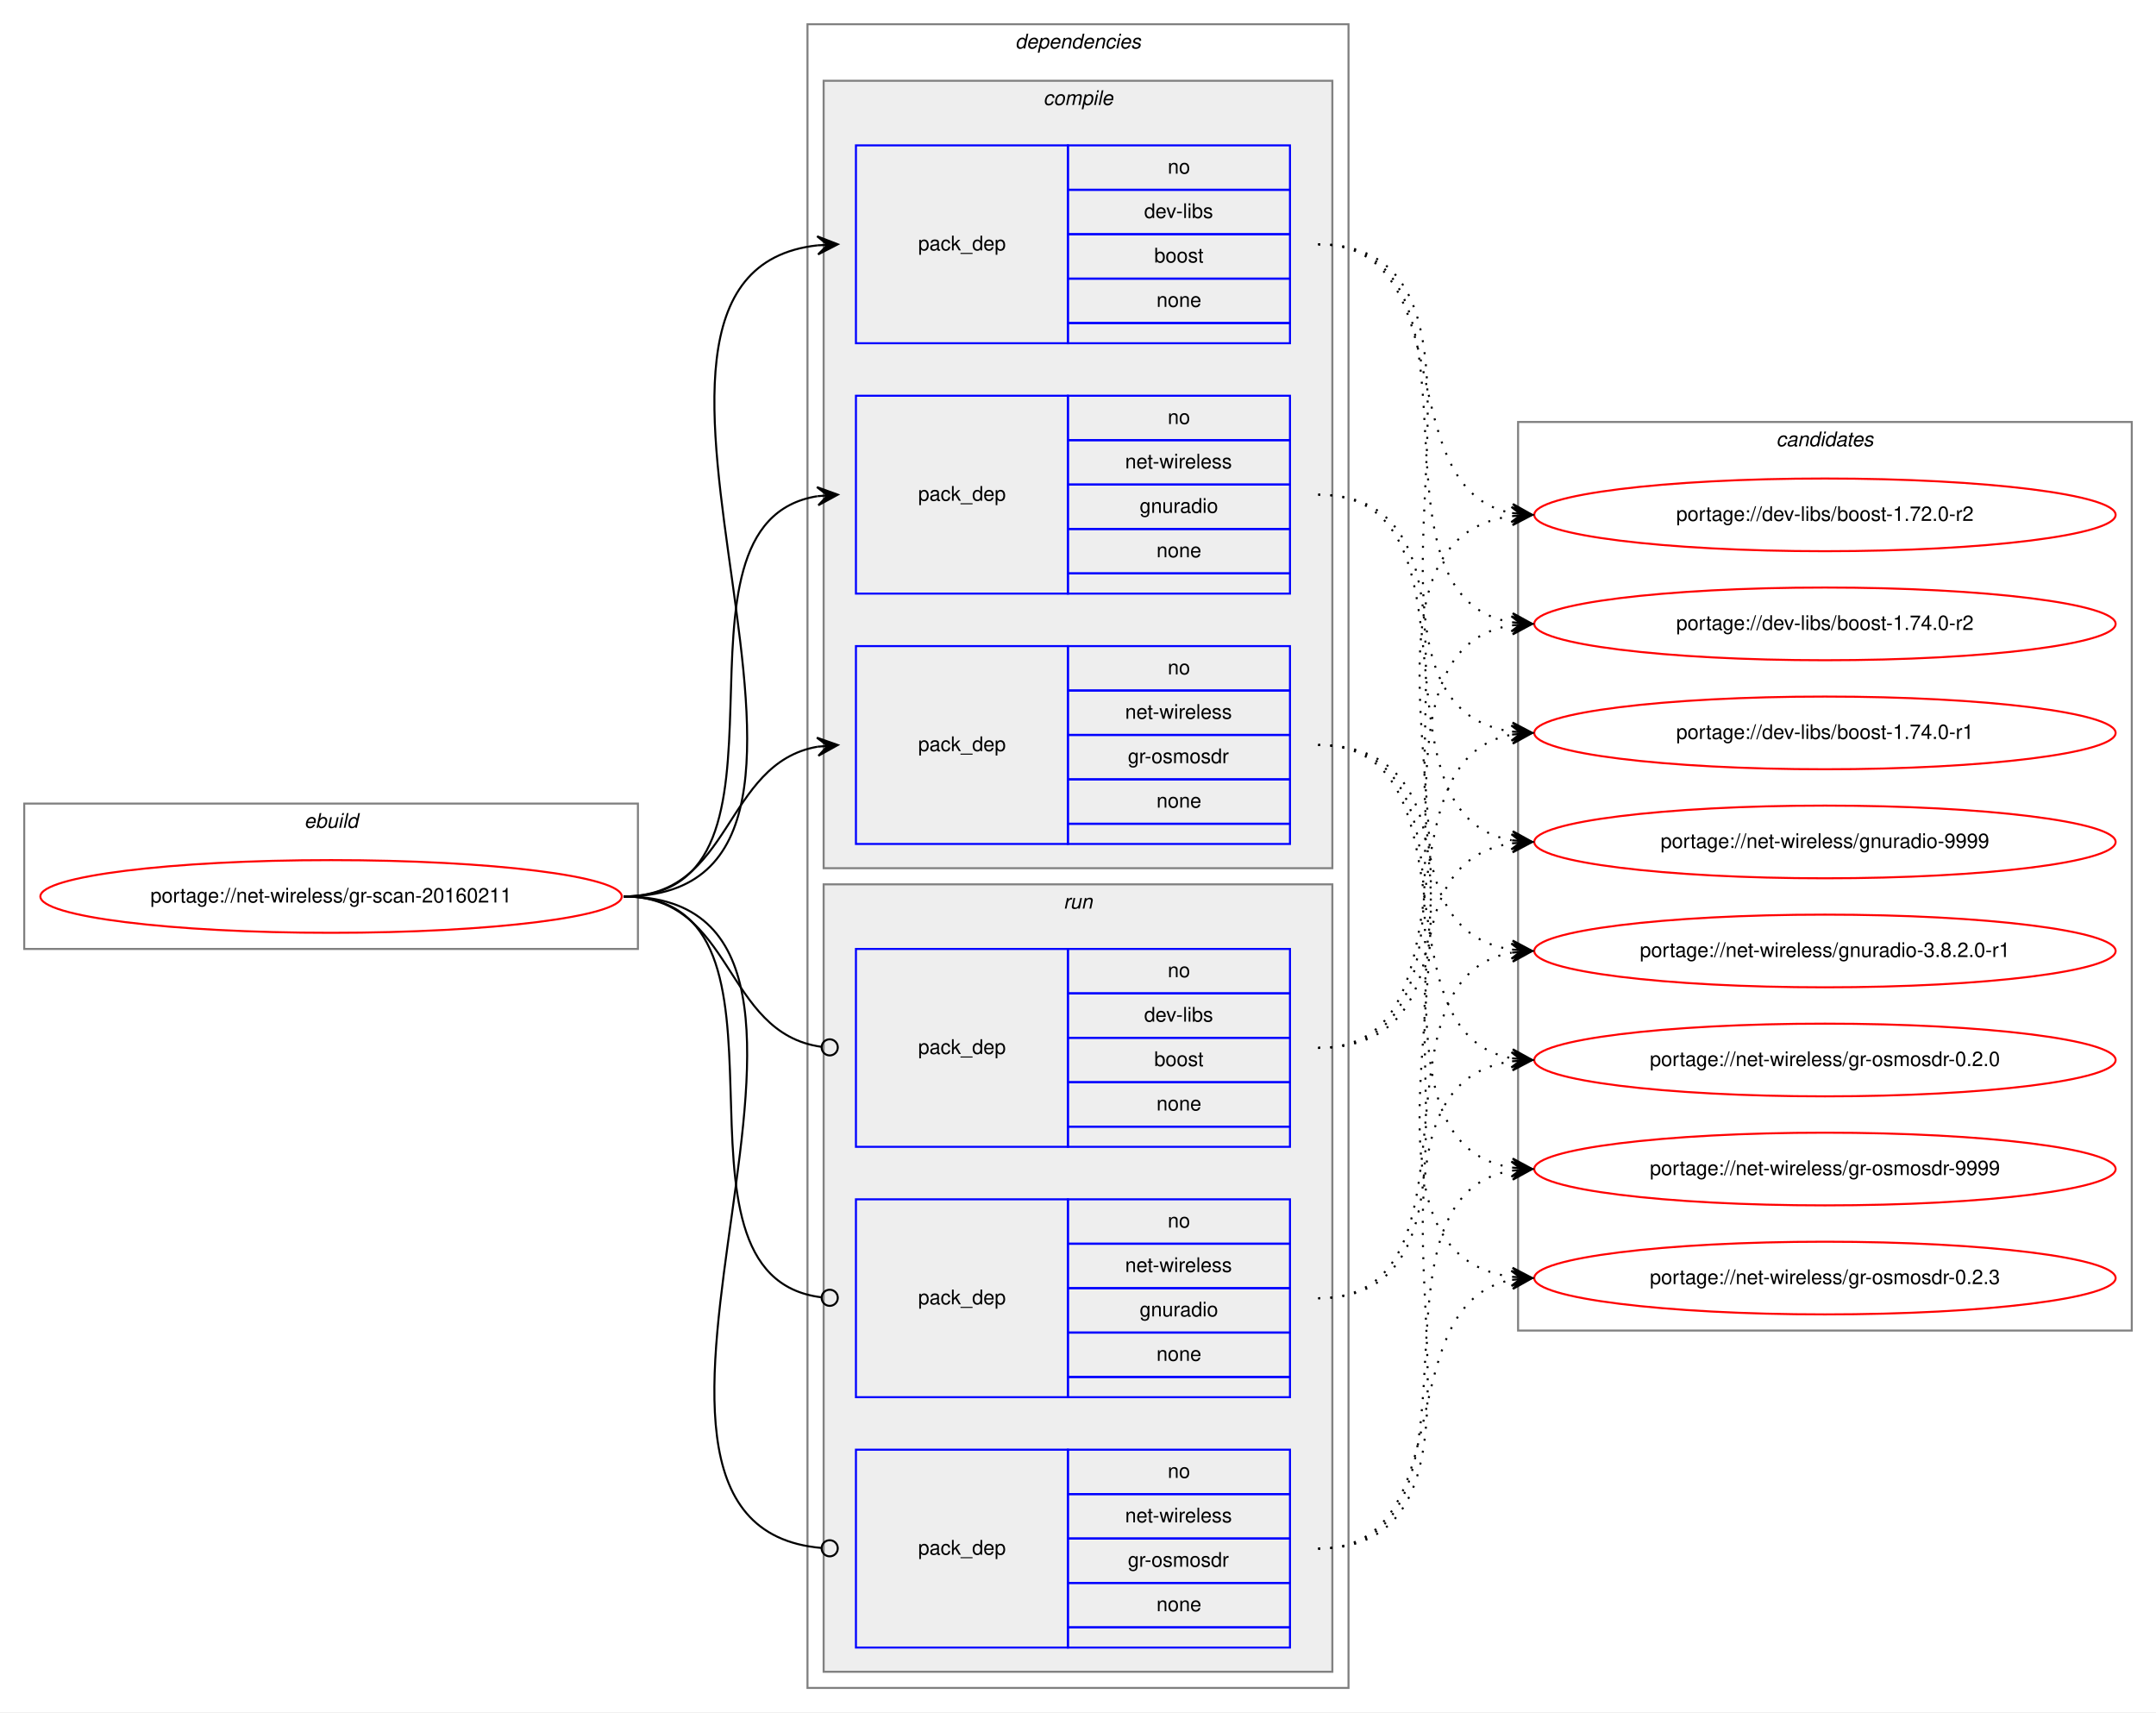
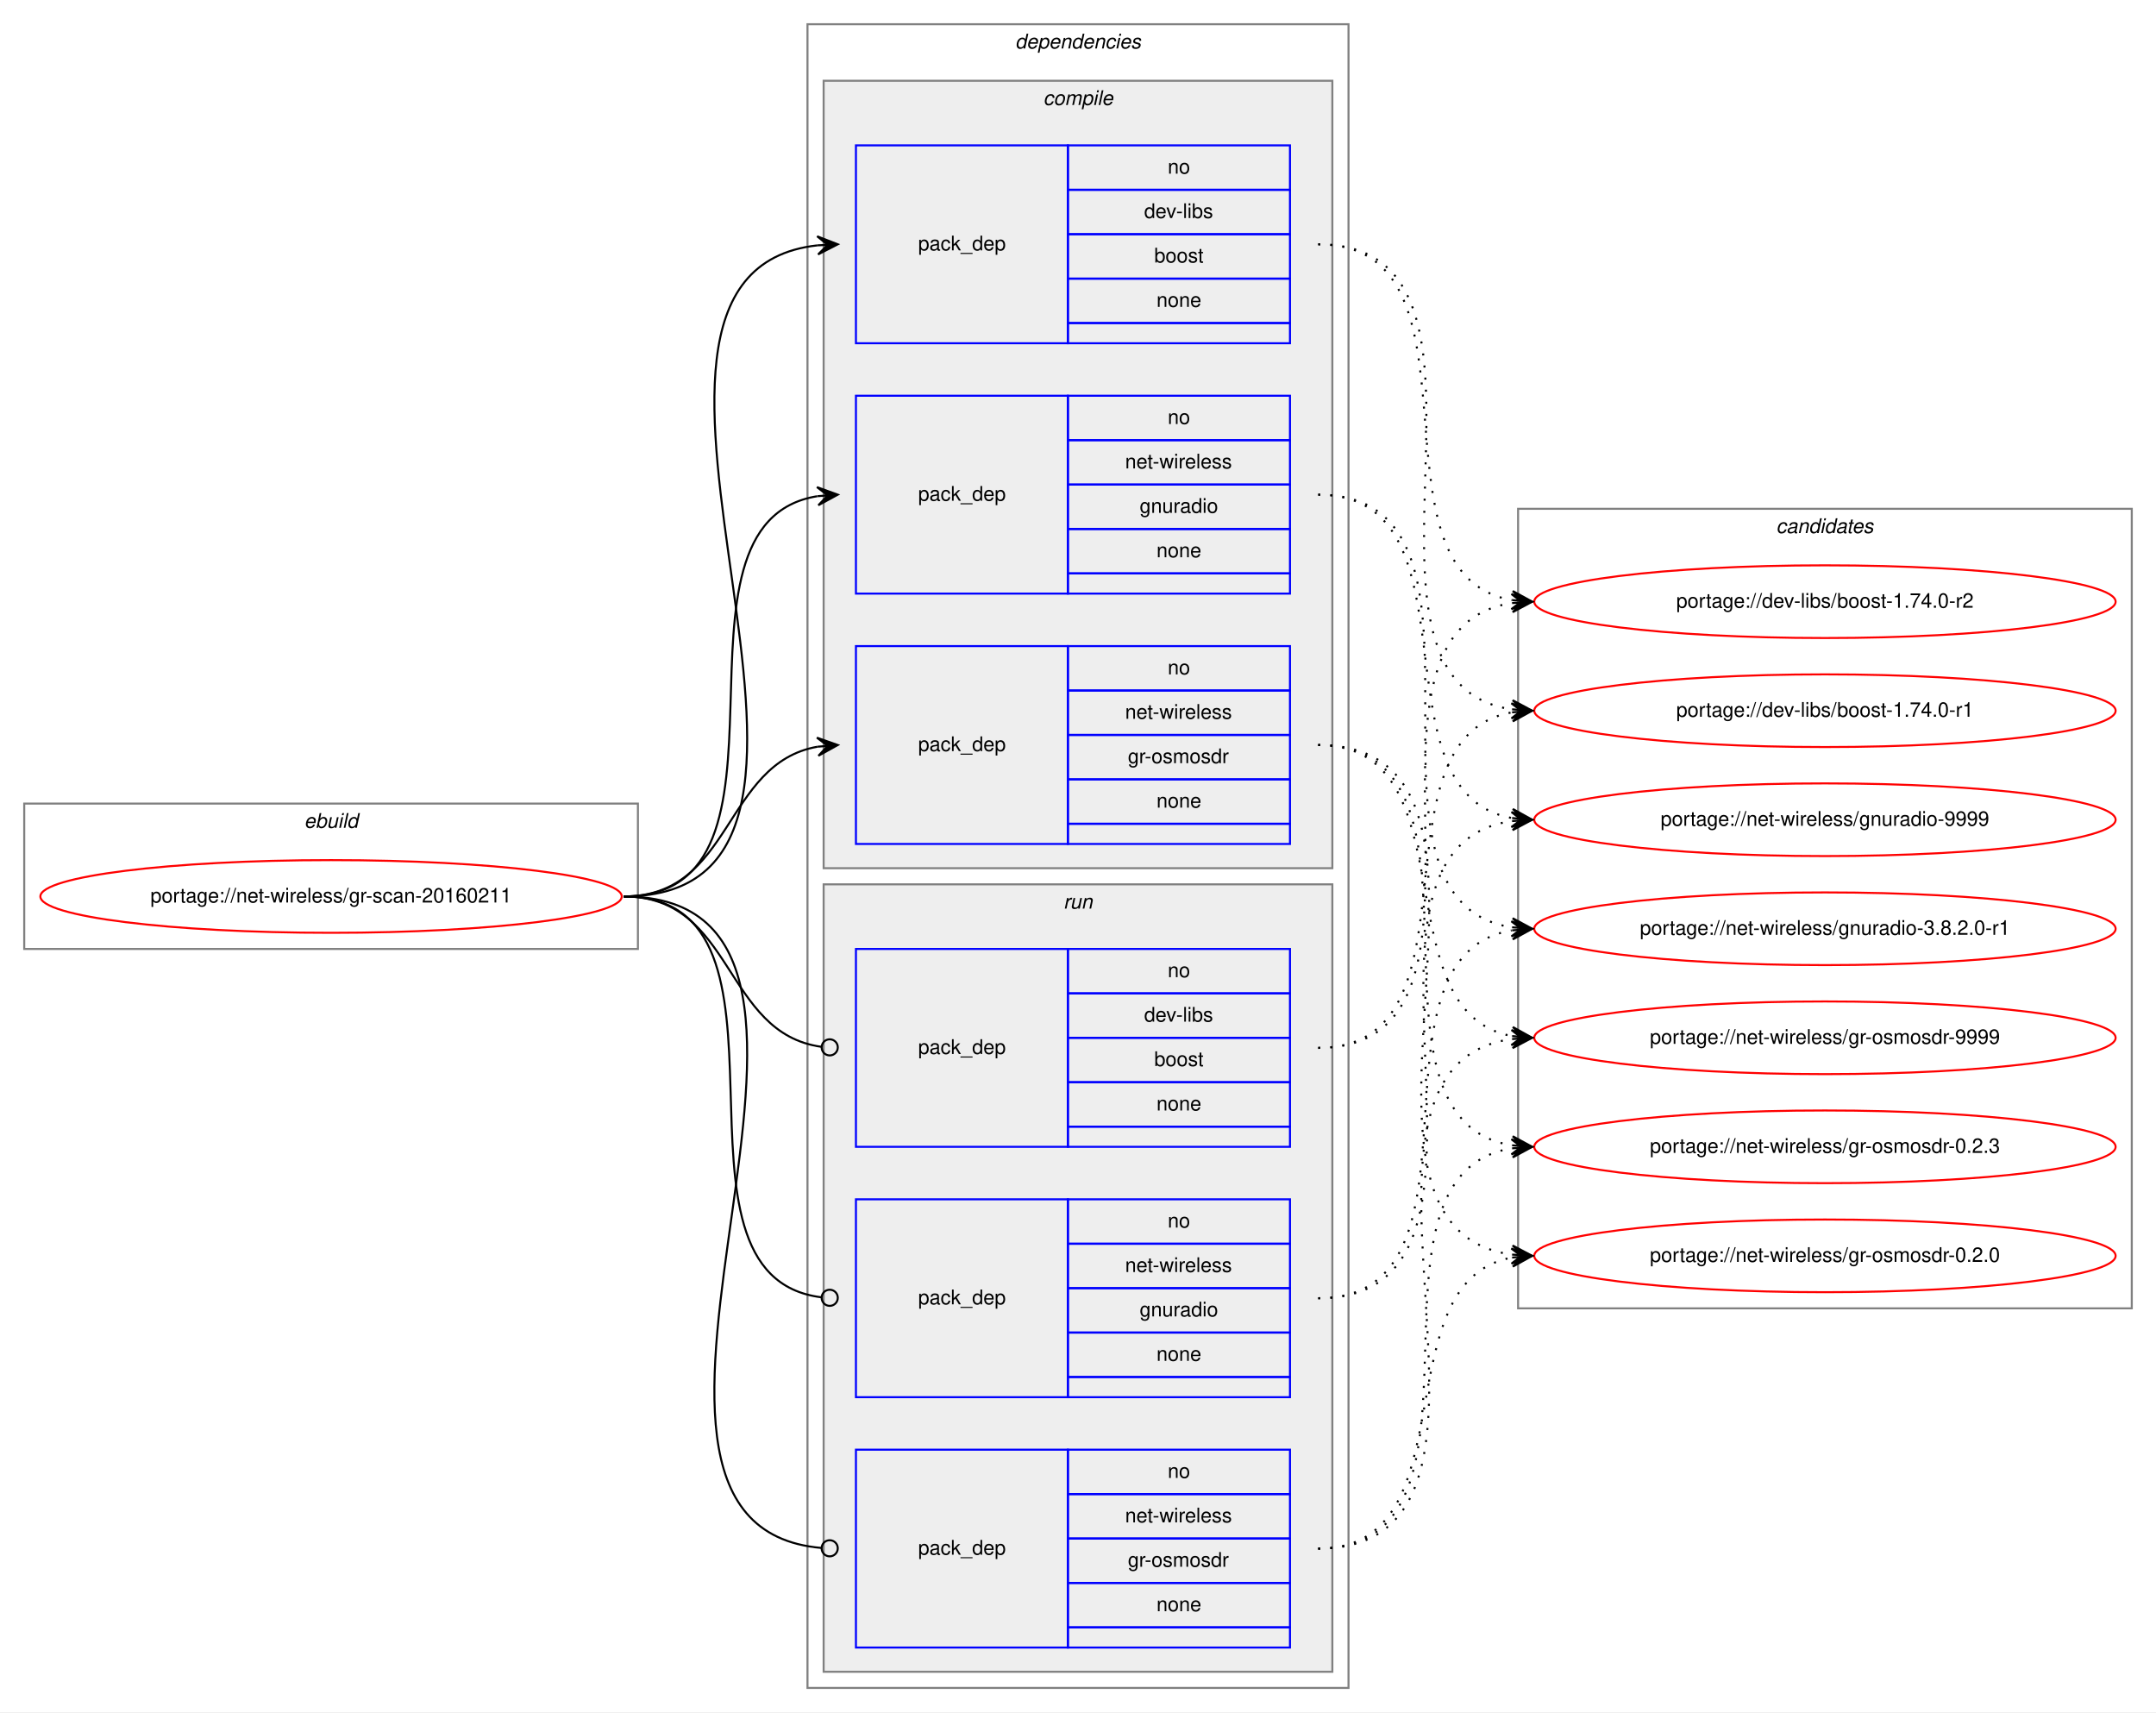
<svg xmlns="http://www.w3.org/2000/svg" xmlns:xlink="http://www.w3.org/1999/xlink" width="1068pt" height="848pt" viewBox="0.00 0.00 1068.00 848.00">
  <g id="graph0" class="graph" transform="scale(1 1) rotate(0) translate(4 844)">
    <polygon fill="white" stroke="transparent" points="-4,4 -4,-844 1064,-844 1064,4 -4,4" />
    <g id="clust1" class="cluster">
      <polygon fill="none" stroke="gray" points="8,-374 8,-446 312,-446 312,-374 8,-374" />
      <text text-anchor="start" x="146.66" y="-434" font-family="Helvetica,sans-Serif" font-style="italic" font-size="10.00">ebuild</text>
    </g>
    <g id="clust2" class="cluster">
      <polygon fill="none" stroke="gray" points="396,-8 396,-832 664,-832 664,-8 396,-8" />
      <text text-anchor="start" x="498.88" y="-820" font-family="Helvetica,sans-Serif" font-style="italic" font-size="10.00">dependencies</text>
    </g>
    <g id="clust3" class="cluster">
      <polygon fill="#eeeeee" stroke="gray" points="404,-414 404,-804 656,-804 656,-414 404,-414" />
      <text text-anchor="start" x="512.78" y="-792" font-family="Helvetica,sans-Serif" font-style="italic" font-size="10.00">compile</text>
    </g>
    <g id="clust8" class="cluster">
      <polygon fill="#eeeeee" stroke="gray" points="404,-16 404,-406 656,-406 656,-16 404,-16" />
      <text text-anchor="start" x="522.78" y="-394" font-family="Helvetica,sans-Serif" font-style="italic" font-size="10.00">run</text>
    </g>
    <g id="clust12" class="cluster">
-       <polygon fill="none" stroke="gray" points="748,-185 748,-635 1052,-635 1052,-185 748,-185" />
-       <text text-anchor="start" x="875.82" y="-623" font-family="Helvetica,sans-Serif" font-style="italic" font-size="10.00">candidates</text>
+       <polygon fill="none" stroke="gray" points="748,-196 748,-592 1052,-592 1052,-196 748,-196" />
+       <text text-anchor="start" x="875.82" y="-580" font-family="Helvetica,sans-Serif" font-style="italic" font-size="10.00">candidates</text>
    </g>
    <g id="node1" class="node">
      <g id="a_node1">
        <a xlink:href="../net-wireless/gr-scan-20160211.svg" xlink:title="portage://net-wireless/gr-scan-20160211">
          <ellipse fill="none" stroke="red" cx="160" cy="-400" rx="144" ry="18" />
          <text text-anchor="middle" x="160" y="-397" font-family="Helvetica,sans-Serif" font-size="10.00">portage://net-wireless/gr-scan-20160211</text>
        </a>
      </g>
    </g>
    <g id="node2" class="node">
      <polygon fill="none" stroke="blue" points="420,-674 420,-772 525,-772 525,-674 420,-674" />
      <text text-anchor="start" x="450.82" y="-720" font-family="Helvetica,sans-Serif" font-size="10.00">pack_dep</text>
      <polygon fill="none" stroke="blue" points="525,-750 525,-772 635,-772 635,-750 525,-750" />
      <text text-anchor="start" x="574.44" y="-758" font-family="Helvetica,sans-Serif" font-size="10.00">no</text>
      <polygon fill="none" stroke="blue" points="525,-728 525,-750 635,-750 635,-728 525,-728" />
      <text text-anchor="start" x="562.78" y="-736" font-family="Helvetica,sans-Serif" font-size="10.00">dev-libs</text>
      <polygon fill="none" stroke="blue" points="525,-706 525,-728 635,-728 635,-706 525,-706" />
      <text text-anchor="start" x="567.77" y="-714" font-family="Helvetica,sans-Serif" font-size="10.00">boost</text>
      <polygon fill="none" stroke="blue" points="525,-684 525,-706 635,-706 635,-684 525,-684" />
      <text text-anchor="start" x="568.88" y="-692" font-family="Helvetica,sans-Serif" font-size="10.00">none</text>
      <polygon fill="none" stroke="blue" points="525,-674 525,-684 635,-684 635,-674 525,-674" />
    </g>
    <g id="edge1" class="edge">
      <path fill="none" stroke="black" d="M305,-400C452.55,-400 268.92,-708.04 400.94,-722.48" />
      <polygon fill="black" stroke="black" points="411,-723 400.78,-726.97 406.01,-722.74 401.01,-722.48 401.01,-722.48 401.01,-722.48 406.01,-722.74 401.25,-717.99 411,-723 411,-723" />
    </g>
    <g id="node3" class="node">
      <polygon fill="none" stroke="blue" points="420,-550 420,-648 525,-648 525,-550 420,-550" />
      <text text-anchor="start" x="450.82" y="-596" font-family="Helvetica,sans-Serif" font-size="10.00">pack_dep</text>
      <polygon fill="none" stroke="blue" points="525,-626 525,-648 635,-648 635,-626 525,-626" />
      <text text-anchor="start" x="574.44" y="-634" font-family="Helvetica,sans-Serif" font-size="10.00">no</text>
      <polygon fill="none" stroke="blue" points="525,-604 525,-626 635,-626 635,-604 525,-604" />
      <text text-anchor="start" x="553.34" y="-612" font-family="Helvetica,sans-Serif" font-size="10.00">net-wireless</text>
      <polygon fill="none" stroke="blue" points="525,-582 525,-604 635,-604 635,-582 525,-582" />
      <text text-anchor="start" x="560.55" y="-590" font-family="Helvetica,sans-Serif" font-size="10.00">gnuradio</text>
      <polygon fill="none" stroke="blue" points="525,-560 525,-582 635,-582 635,-560 525,-560" />
      <text text-anchor="start" x="568.88" y="-568" font-family="Helvetica,sans-Serif" font-size="10.00">none</text>
      <polygon fill="none" stroke="blue" points="525,-550 525,-560 635,-560 635,-550 525,-550" />
    </g>
    <g id="edge2" class="edge">
      <path fill="none" stroke="black" d="M305,-400C401.59,-400 317.36,-584.88 400.88,-598.24" />
      <polygon fill="black" stroke="black" points="411,-599 400.69,-602.74 406.01,-598.63 401.03,-598.25 401.03,-598.25 401.03,-598.25 406.01,-598.63 401.37,-593.76 411,-599 411,-599" />
    </g>
    <g id="node4" class="node">
      <polygon fill="none" stroke="blue" points="420,-426 420,-524 525,-524 525,-426 420,-426" />
      <text text-anchor="start" x="450.82" y="-472" font-family="Helvetica,sans-Serif" font-size="10.00">pack_dep</text>
      <polygon fill="none" stroke="blue" points="525,-502 525,-524 635,-524 635,-502 525,-502" />
      <text text-anchor="start" x="574.44" y="-510" font-family="Helvetica,sans-Serif" font-size="10.00">no</text>
      <polygon fill="none" stroke="blue" points="525,-480 525,-502 635,-502 635,-480 525,-480" />
      <text text-anchor="start" x="553.34" y="-488" font-family="Helvetica,sans-Serif" font-size="10.00">net-wireless</text>
      <polygon fill="none" stroke="blue" points="525,-458 525,-480 635,-480 635,-458 525,-458" />
      <text text-anchor="start" x="554.72" y="-466" font-family="Helvetica,sans-Serif" font-size="10.00">gr-osmosdr</text>
      <polygon fill="none" stroke="blue" points="525,-436 525,-458 635,-458 635,-436 525,-436" />
      <text text-anchor="start" x="568.88" y="-444" font-family="Helvetica,sans-Serif" font-size="10.00">none</text>
      <polygon fill="none" stroke="blue" points="525,-426 525,-436 635,-436 635,-426 525,-426" />
    </g>
    <g id="edge3" class="edge">
      <path fill="none" stroke="black" d="M305,-400C359.1,-400 354.2,-465.92 400.93,-474.16" />
      <polygon fill="black" stroke="black" points="411,-475 400.66,-478.65 406.02,-474.58 401.03,-474.17 401.03,-474.17 401.03,-474.17 406.02,-474.58 401.41,-469.68 411,-475 411,-475" />
    </g>
    <g id="node5" class="node">
      <polygon fill="none" stroke="blue" points="420,-276 420,-374 525,-374 525,-276 420,-276" />
      <text text-anchor="start" x="450.82" y="-322" font-family="Helvetica,sans-Serif" font-size="10.00">pack_dep</text>
      <polygon fill="none" stroke="blue" points="525,-352 525,-374 635,-374 635,-352 525,-352" />
      <text text-anchor="start" x="574.44" y="-360" font-family="Helvetica,sans-Serif" font-size="10.00">no</text>
      <polygon fill="none" stroke="blue" points="525,-330 525,-352 635,-352 635,-330 525,-330" />
      <text text-anchor="start" x="562.78" y="-338" font-family="Helvetica,sans-Serif" font-size="10.00">dev-libs</text>
      <polygon fill="none" stroke="blue" points="525,-308 525,-330 635,-330 635,-308 525,-308" />
      <text text-anchor="start" x="567.77" y="-316" font-family="Helvetica,sans-Serif" font-size="10.00">boost</text>
      <polygon fill="none" stroke="blue" points="525,-286 525,-308 635,-308 635,-286 525,-286" />
      <text text-anchor="start" x="568.88" y="-294" font-family="Helvetica,sans-Serif" font-size="10.00">none</text>
      <polygon fill="none" stroke="blue" points="525,-276 525,-286 635,-286 635,-276 525,-276" />
    </g>
    <g id="edge4" class="edge">
      <path fill="none" stroke="black" d="M305,-400C359.89,-400 354.05,-332.15 403.01,-325.52" />
      <ellipse fill="none" stroke="black" cx="407.01" cy="-325.26" rx="4" ry="4" />
    </g>
    <g id="node6" class="node">
      <polygon fill="none" stroke="blue" points="420,-152 420,-250 525,-250 525,-152 420,-152" />
      <text text-anchor="start" x="450.82" y="-198" font-family="Helvetica,sans-Serif" font-size="10.00">pack_dep</text>
      <polygon fill="none" stroke="blue" points="525,-228 525,-250 635,-250 635,-228 525,-228" />
      <text text-anchor="start" x="574.44" y="-236" font-family="Helvetica,sans-Serif" font-size="10.00">no</text>
      <polygon fill="none" stroke="blue" points="525,-206 525,-228 635,-228 635,-206 525,-206" />
      <text text-anchor="start" x="553.34" y="-214" font-family="Helvetica,sans-Serif" font-size="10.00">net-wireless</text>
      <polygon fill="none" stroke="blue" points="525,-184 525,-206 635,-206 635,-184 525,-184" />
      <text text-anchor="start" x="560.55" y="-192" font-family="Helvetica,sans-Serif" font-size="10.00">gnuradio</text>
      <polygon fill="none" stroke="blue" points="525,-162 525,-184 635,-184 635,-162 525,-162" />
      <text text-anchor="start" x="568.88" y="-170" font-family="Helvetica,sans-Serif" font-size="10.00">none</text>
      <polygon fill="none" stroke="blue" points="525,-152 525,-162 635,-162 635,-152 525,-152" />
    </g>
    <g id="edge5" class="edge">
      <path fill="none" stroke="black" d="M305,-400C402.37,-400 315.98,-212.11 402.95,-201.47" />
      <ellipse fill="none" stroke="black" cx="407.01" cy="-201.23" rx="4" ry="4" />
    </g>
    <g id="node7" class="node">
      <polygon fill="none" stroke="blue" points="420,-28 420,-126 525,-126 525,-28 420,-28" />
      <text text-anchor="start" x="450.82" y="-74" font-family="Helvetica,sans-Serif" font-size="10.00">pack_dep</text>
      <polygon fill="none" stroke="blue" points="525,-104 525,-126 635,-126 635,-104 525,-104" />
      <text text-anchor="start" x="574.44" y="-112" font-family="Helvetica,sans-Serif" font-size="10.00">no</text>
      <polygon fill="none" stroke="blue" points="525,-82 525,-104 635,-104 635,-82 525,-82" />
      <text text-anchor="start" x="553.34" y="-90" font-family="Helvetica,sans-Serif" font-size="10.00">net-wireless</text>
      <polygon fill="none" stroke="blue" points="525,-60 525,-82 635,-82 635,-60 525,-60" />
      <text text-anchor="start" x="554.72" y="-68" font-family="Helvetica,sans-Serif" font-size="10.00">gr-osmosdr</text>
      <polygon fill="none" stroke="blue" points="525,-38 525,-60 635,-60 635,-38 525,-38" />
      <text text-anchor="start" x="568.88" y="-46" font-family="Helvetica,sans-Serif" font-size="10.00">none</text>
      <polygon fill="none" stroke="blue" points="525,-28 525,-38 635,-38 635,-28 525,-28" />
    </g>
    <g id="edge6" class="edge">
      <path fill="none" stroke="black" d="M305,-400C453.28,-400 267.07,-88.88 402.94,-77.33" />
      <ellipse fill="none" stroke="black" cx="407" cy="-77.16" rx="4" ry="4" />
    </g>
    <g id="node8" class="node">
      <g id="a_node8">
        <a xlink:href="../dev-libs/boost-1.74.0-r2.svg" xlink:title="portage://dev-libs/boost-1.74.0-r2">
-           <ellipse fill="none" stroke="red" cx="900" cy="-535" rx="144" ry="18" />
-           <text text-anchor="middle" x="900" y="-532" font-family="Helvetica,sans-Serif" font-size="10.00">portage://dev-libs/boost-1.74.0-r2</text>
+           <ellipse fill="none" stroke="red" cx="900" cy="-546" rx="144" ry="18" />
+           <text text-anchor="middle" x="900" y="-543" font-family="Helvetica,sans-Serif" font-size="10.00">portage://dev-libs/boost-1.74.0-r2</text>
        </a>
      </g>
    </g>
    <g id="edge7" class="edge">
-       <path fill="none" stroke="black" stroke-dasharray="1,5" d="M649,-723C741.17,-723 665.51,-549.4 744.57,-535.84" />
-       <polygon fill="black" stroke="black" points="755,-535 745.39,-540.29 750.02,-535.4 745.03,-535.8 745.03,-535.8 745.03,-535.8 750.02,-535.4 744.67,-531.32 755,-535 755,-535" />
+       <path fill="none" stroke="black" stroke-dasharray="1,5" d="M649,-723C737.11,-723 669.09,-559.56 745.01,-546.79" />
+       <polygon fill="black" stroke="black" points="755,-546 745.39,-551.27 750.02,-546.39 745.03,-546.79 745.03,-546.79 745.03,-546.79 750.02,-546.39 744.68,-542.3 755,-546 755,-546" />
    </g>
    <g id="node9" class="node">
      <g id="a_node9">
        <a xlink:href="../dev-libs/boost-1.74.0-r1.svg" xlink:title="portage://dev-libs/boost-1.74.0-r1">
-           <ellipse fill="none" stroke="red" cx="900" cy="-481" rx="144" ry="18" />
-           <text text-anchor="middle" x="900" y="-478" font-family="Helvetica,sans-Serif" font-size="10.00">portage://dev-libs/boost-1.74.0-r1</text>
+           <ellipse fill="none" stroke="red" cx="900" cy="-492" rx="144" ry="18" />
+           <text text-anchor="middle" x="900" y="-489" font-family="Helvetica,sans-Serif" font-size="10.00">portage://dev-libs/boost-1.74.0-r1</text>
        </a>
      </g>
    </g>
    <g id="edge8" class="edge">
-       <path fill="none" stroke="black" stroke-dasharray="1,5" d="M649,-723C762.87,-723 645.15,-495.43 745,-481.65" />
-       <polygon fill="black" stroke="black" points="755,-481 745.31,-486.14 750.01,-481.33 745.02,-481.65 745.02,-481.65 745.02,-481.65 750.01,-481.33 744.73,-477.16 755,-481 755,-481" />
+       <path fill="none" stroke="black" stroke-dasharray="1,5" d="M649,-723C758.32,-723 649.53,-506.65 744.79,-492.7" />
+       <polygon fill="black" stroke="black" points="755,-492 745.33,-497.18 750.01,-492.34 745.02,-492.69 745.02,-492.69 745.02,-492.69 750.01,-492.34 744.71,-488.2 755,-492 755,-492" />
    </g>
    <g id="node10" class="node">
      <g id="a_node10">
-         <a xlink:href="../dev-libs/boost-1.72.0-r2.svg" xlink:title="portage://dev-libs/boost-1.72.0-r2">
-           <ellipse fill="none" stroke="red" cx="900" cy="-589" rx="144" ry="18" />
-           <text text-anchor="middle" x="900" y="-586" font-family="Helvetica,sans-Serif" font-size="10.00">portage://dev-libs/boost-1.72.0-r2</text>
+         <a xlink:href="../net-wireless/gnuradio-9999.svg" xlink:title="portage://net-wireless/gnuradio-9999">
+           <ellipse fill="none" stroke="red" cx="900" cy="-438" rx="144" ry="18" />
+           <text text-anchor="middle" x="900" y="-435" font-family="Helvetica,sans-Serif" font-size="10.00">portage://net-wireless/gnuradio-9999</text>
        </a>
      </g>
    </g>
    <g id="edge9" class="edge">
-       <path fill="none" stroke="black" stroke-dasharray="1,5" d="M649,-723C721.23,-723 683.25,-601.77 744.72,-589.93" />
-       <polygon fill="black" stroke="black" points="755,-589 745.44,-594.38 750.02,-589.45 745.04,-589.9 745.04,-589.9 745.04,-589.9 750.02,-589.45 744.64,-585.42 755,-589 755,-589" />
+       <path fill="none" stroke="black" stroke-dasharray="1,5" d="M649,-599C730.99,-599 674.66,-451.54 744.77,-438.87" />
+       <polygon fill="black" stroke="black" points="755,-438 745.42,-443.33 750.02,-438.42 745.04,-438.84 745.04,-438.84 745.04,-438.84 750.02,-438.42 744.66,-434.36 755,-438 755,-438" />
    </g>
    <g id="node11" class="node">
      <g id="a_node11">
-         <a xlink:href="../net-wireless/gnuradio-9999.svg" xlink:title="portage://net-wireless/gnuradio-9999">
-           <ellipse fill="none" stroke="red" cx="900" cy="-427" rx="144" ry="18" />
-           <text text-anchor="middle" x="900" y="-424" font-family="Helvetica,sans-Serif" font-size="10.00">portage://net-wireless/gnuradio-9999</text>
+         <a xlink:href="../net-wireless/gnuradio-3.8.2.0-r1.svg" xlink:title="portage://net-wireless/gnuradio-3.8.2.0-r1">
+           <ellipse fill="none" stroke="red" cx="900" cy="-384" rx="144" ry="18" />
+           <text text-anchor="middle" x="900" y="-381" font-family="Helvetica,sans-Serif" font-size="10.00">portage://net-wireless/gnuradio-3.8.2.0-r1</text>
        </a>
      </g>
    </g>
    <g id="edge10" class="edge">
-       <path fill="none" stroke="black" stroke-dasharray="1,5" d="M649,-599C735.11,-599 670.97,-440.82 744.75,-427.84" />
-       <polygon fill="black" stroke="black" points="755,-427 745.4,-432.31 750.02,-427.41 745.03,-427.82 745.03,-427.82 745.03,-427.82 750.02,-427.41 744.66,-423.34 755,-427 755,-427" />
+       <path fill="none" stroke="black" stroke-dasharray="1,5" d="M649,-599C751.9,-599 655.53,-398.45 744.81,-384.74" />
+       <polygon fill="black" stroke="black" points="755,-384 745.35,-389.21 750.01,-384.36 745.03,-384.72 745.03,-384.72 745.03,-384.72 750.01,-384.36 744.7,-380.23 755,-384 755,-384" />
    </g>
    <g id="node12" class="node">
      <g id="a_node12">
-         <a xlink:href="../net-wireless/gnuradio-3.8.2.0-r1.svg" xlink:title="portage://net-wireless/gnuradio-3.8.2.0-r1">
-           <ellipse fill="none" stroke="red" cx="900" cy="-373" rx="144" ry="18" />
-           <text text-anchor="middle" x="900" y="-370" font-family="Helvetica,sans-Serif" font-size="10.00">portage://net-wireless/gnuradio-3.8.2.0-r1</text>
+         <a xlink:href="../net-wireless/gr-osmosdr-9999.svg" xlink:title="portage://net-wireless/gr-osmosdr-9999">
+           <ellipse fill="none" stroke="red" cx="900" cy="-330" rx="144" ry="18" />
+           <text text-anchor="middle" x="900" y="-327" font-family="Helvetica,sans-Serif" font-size="10.00">portage://net-wireless/gr-osmosdr-9999</text>
        </a>
      </g>
    </g>
    <g id="edge11" class="edge">
-       <path fill="none" stroke="black" stroke-dasharray="1,5" d="M649,-599C756.37,-599 651.29,-387.33 744.97,-373.69" />
-       <polygon fill="black" stroke="black" points="755,-373 745.33,-378.17 750.01,-373.34 745.02,-373.69 745.02,-373.69 745.02,-373.69 750.01,-373.34 744.72,-369.2 755,-373 755,-373" />
+       <path fill="none" stroke="black" stroke-dasharray="1,5" d="M649,-475C725.24,-475 679.72,-342.73 745.03,-330.85" />
+       <polygon fill="black" stroke="black" points="755,-330 745.42,-335.33 750.02,-330.43 745.04,-330.85 745.04,-330.85 745.04,-330.85 750.02,-330.43 744.65,-326.37 755,-330 755,-330" />
    </g>
    <g id="node13" class="node">
      <g id="a_node13">
-         <a xlink:href="../net-wireless/gr-osmosdr-9999.svg" xlink:title="portage://net-wireless/gr-osmosdr-9999">
-           <ellipse fill="none" stroke="red" cx="900" cy="-265" rx="144" ry="18" />
-           <text text-anchor="middle" x="900" y="-262" font-family="Helvetica,sans-Serif" font-size="10.00">portage://net-wireless/gr-osmosdr-9999</text>
+         <a xlink:href="../net-wireless/gr-osmosdr-0.2.3.svg" xlink:title="portage://net-wireless/gr-osmosdr-0.2.3">
+           <ellipse fill="none" stroke="red" cx="900" cy="-276" rx="144" ry="18" />
+           <text text-anchor="middle" x="900" y="-273" font-family="Helvetica,sans-Serif" font-size="10.00">portage://net-wireless/gr-osmosdr-0.2.3</text>
        </a>
      </g>
    </g>
    <g id="edge12" class="edge">
-       <path fill="none" stroke="black" stroke-dasharray="1,5" d="M649,-475C749.98,-475 657.26,-279.11 744.99,-265.72" />
-       <polygon fill="black" stroke="black" points="755,-265 745.35,-270.21 750.01,-265.36 745.03,-265.72 745.03,-265.72 745.03,-265.72 750.01,-265.36 744.7,-261.23 755,-265 755,-265" />
+       <path fill="none" stroke="black" stroke-dasharray="1,5" d="M649,-475C745.59,-475 661.36,-290.12 744.88,-276.76" />
+       <polygon fill="black" stroke="black" points="755,-276 745.37,-281.24 750.01,-276.37 745.03,-276.75 745.03,-276.75 745.03,-276.75 750.01,-276.37 744.69,-272.26 755,-276 755,-276" />
    </g>
    <g id="node14" class="node">
      <g id="a_node14">
-         <a xlink:href="../net-wireless/gr-osmosdr-0.2.3.svg" xlink:title="portage://net-wireless/gr-osmosdr-0.2.3">
-           <ellipse fill="none" stroke="red" cx="900" cy="-211" rx="144" ry="18" />
-           <text text-anchor="middle" x="900" y="-208" font-family="Helvetica,sans-Serif" font-size="10.00">portage://net-wireless/gr-osmosdr-0.2.3</text>
+         <a xlink:href="../net-wireless/gr-osmosdr-0.2.0.svg" xlink:title="portage://net-wireless/gr-osmosdr-0.2.0">
+           <ellipse fill="none" stroke="red" cx="900" cy="-222" rx="144" ry="18" />
+           <text text-anchor="middle" x="900" y="-219" font-family="Helvetica,sans-Serif" font-size="10.00">portage://net-wireless/gr-osmosdr-0.2.0</text>
        </a>
      </g>
    </g>
    <g id="edge13" class="edge">
-       <path fill="none" stroke="black" stroke-dasharray="1,5" d="M649,-475C771.86,-475 636.66,-225.74 744.9,-211.62" />
-       <polygon fill="black" stroke="black" points="755,-211 745.3,-216.11 750.01,-211.31 745.02,-211.62 745.02,-211.62 745.02,-211.62 750.01,-211.31 744.74,-207.12 755,-211 755,-211" />
-     </g>
-     <g id="node15" class="node">
-       <g id="a_node15">
-         <a xlink:href="../net-wireless/gr-osmosdr-0.2.0.svg" xlink:title="portage://net-wireless/gr-osmosdr-0.2.0">
-           <ellipse fill="none" stroke="red" cx="900" cy="-319" rx="144" ry="18" />
-           <text text-anchor="middle" x="900" y="-316" font-family="Helvetica,sans-Serif" font-size="10.00">portage://net-wireless/gr-osmosdr-0.2.0</text>
-         </a>
-       </g>
+       <path fill="none" stroke="black" stroke-dasharray="1,5" d="M649,-475C767.34,-475 640.94,-236.61 744.94,-222.64" />
+       <polygon fill="black" stroke="black" points="755,-222 745.31,-227.12 750.01,-222.32 745.02,-222.63 745.02,-222.63 745.02,-222.63 750.01,-222.32 744.73,-218.14 755,-222 755,-222" />
    </g>
    <g id="edge14" class="edge">
-       <path fill="none" stroke="black" stroke-dasharray="1,5" d="M649,-475C729.22,-475 676.2,-332.12 744.98,-319.84" />
-       <polygon fill="black" stroke="black" points="755,-319 745.41,-324.32 750.02,-319.42 745.03,-319.83 745.03,-319.83 745.03,-319.83 750.02,-319.42 744.66,-315.35 755,-319 755,-319" />
+       <path fill="none" stroke="black" stroke-dasharray="1,5" d="M649,-325C754.32,-325 653.25,-531.57 744.86,-545.29" />
+       <polygon fill="black" stroke="black" points="755,-546 744.71,-549.79 750.01,-545.65 745.02,-545.3 745.02,-545.3 745.02,-545.3 750.01,-545.65 745.34,-540.81 755,-546 755,-546" />
    </g>
    <g id="edge15" class="edge">
-       <path fill="none" stroke="black" stroke-dasharray="1,5" d="M649,-325C749.98,-325 657.26,-520.89 744.99,-534.28" />
-       <polygon fill="black" stroke="black" points="755,-535 744.7,-538.77 750.01,-534.64 745.03,-534.28 745.03,-534.28 745.03,-534.28 750.01,-534.64 745.35,-529.79 755,-535 755,-535" />
+       <path fill="none" stroke="black" stroke-dasharray="1,5" d="M649,-325C733.31,-325 672.55,-478.58 744.96,-491.18" />
+       <polygon fill="black" stroke="black" points="755,-492 744.67,-495.67 750.02,-491.59 745.03,-491.19 745.03,-491.19 745.03,-491.19 750.02,-491.59 745.4,-486.7 755,-492 755,-492" />
    </g>
    <g id="edge16" class="edge">
-       <path fill="none" stroke="black" stroke-dasharray="1,5" d="M649,-325C729.22,-325 676.2,-467.88 744.98,-480.16" />
-       <polygon fill="black" stroke="black" points="755,-481 744.66,-484.65 750.02,-480.58 745.03,-480.17 745.03,-480.17 745.03,-480.17 750.02,-480.58 745.41,-475.68 755,-481 755,-481" />
+       <path fill="none" stroke="black" stroke-dasharray="1,5" d="M649,-201C760.78,-201 647.18,-423.42 744.87,-437.32" />
+       <polygon fill="black" stroke="black" points="755,-438 744.72,-441.82 750.01,-437.67 745.02,-437.33 745.02,-437.33 745.02,-437.33 750.01,-437.67 745.32,-432.84 755,-438 755,-438" />
    </g>
    <g id="edge17" class="edge">
-       <path fill="none" stroke="black" stroke-dasharray="1,5" d="M649,-325C771.86,-325 636.66,-574.26 744.9,-588.38" />
-       <polygon fill="black" stroke="black" points="755,-589 744.74,-592.88 750.01,-588.69 745.02,-588.38 745.02,-588.38 745.02,-588.38 750.01,-588.69 745.3,-583.89 755,-589 755,-589" />
+       <path fill="none" stroke="black" stroke-dasharray="1,5" d="M649,-201C739.32,-201 667.14,-369.98 744.77,-383.18" />
+       <polygon fill="black" stroke="black" points="755,-384 744.67,-387.69 750.02,-383.6 745.03,-383.2 745.03,-383.2 745.03,-383.2 750.02,-383.6 745.39,-378.72 755,-384 755,-384" />
    </g>
    <g id="edge18" class="edge">
-       <path fill="none" stroke="black" stroke-dasharray="1,5" d="M649,-201C756.37,-201 651.29,-412.67 744.97,-426.31" />
-       <polygon fill="black" stroke="black" points="755,-427 744.72,-430.8 750.01,-426.66 745.02,-426.31 745.02,-426.31 745.02,-426.31 750.01,-426.66 745.33,-421.83 755,-427 755,-427" />
+       <path fill="none" stroke="black" stroke-dasharray="1,5" d="M649,-77C767.34,-77 640.94,-315.39 744.94,-329.36" />
+       <polygon fill="black" stroke="black" points="755,-330 744.73,-333.86 750.01,-329.68 745.02,-329.37 745.02,-329.37 745.02,-329.37 750.01,-329.68 745.31,-324.88 755,-330 755,-330" />
    </g>
    <g id="edge19" class="edge">
-       <path fill="none" stroke="black" stroke-dasharray="1,5" d="M649,-201C735.11,-201 670.97,-359.18 744.75,-372.16" />
-       <polygon fill="black" stroke="black" points="755,-373 744.66,-376.66 750.02,-372.59 745.03,-372.18 745.03,-372.18 745.03,-372.18 750.02,-372.59 745.4,-367.69 755,-373 755,-373" />
+       <path fill="none" stroke="black" stroke-dasharray="1,5" d="M649,-77C745.59,-77 661.36,-261.88 744.88,-275.24" />
+       <polygon fill="black" stroke="black" points="755,-276 744.69,-279.74 750.01,-275.63 745.03,-275.25 745.03,-275.25 745.03,-275.25 750.01,-275.63 745.37,-270.76 755,-276 755,-276" />
    </g>
    <g id="edge20" class="edge">
-       <path fill="none" stroke="black" stroke-dasharray="1,5" d="M649,-77C741.17,-77 665.51,-250.6 744.57,-264.16" />
-       <polygon fill="black" stroke="black" points="755,-265 744.67,-268.68 750.02,-264.6 745.03,-264.2 745.03,-264.2 745.03,-264.2 750.02,-264.6 745.39,-259.71 755,-265 755,-265" />
-     </g>
-     <g id="edge21" class="edge">
-       <path fill="none" stroke="black" stroke-dasharray="1,5" d="M649,-77C721.23,-77 683.25,-198.23 744.72,-210.07" />
-       <polygon fill="black" stroke="black" points="755,-211 744.64,-214.58 750.02,-210.55 745.04,-210.1 745.04,-210.1 745.04,-210.1 750.02,-210.55 745.44,-205.62 755,-211 755,-211" />
-     </g>
-     <g id="edge22" class="edge">
-       <path fill="none" stroke="black" stroke-dasharray="1,5" d="M649,-77C762.87,-77 645.15,-304.57 745,-318.35" />
-       <polygon fill="black" stroke="black" points="755,-319 744.73,-322.84 750.01,-318.67 745.02,-318.35 745.02,-318.35 745.02,-318.35 750.01,-318.67 745.31,-313.86 755,-319 755,-319" />
+       <path fill="none" stroke="black" stroke-dasharray="1,5" d="M649,-77C725.24,-77 679.72,-209.27 745.03,-221.15" />
+       <polygon fill="black" stroke="black" points="755,-222 744.65,-225.63 750.02,-221.57 745.04,-221.15 745.04,-221.15 745.04,-221.15 750.02,-221.57 745.42,-216.67 755,-222 755,-222" />
    </g>
  </g>
</svg>
